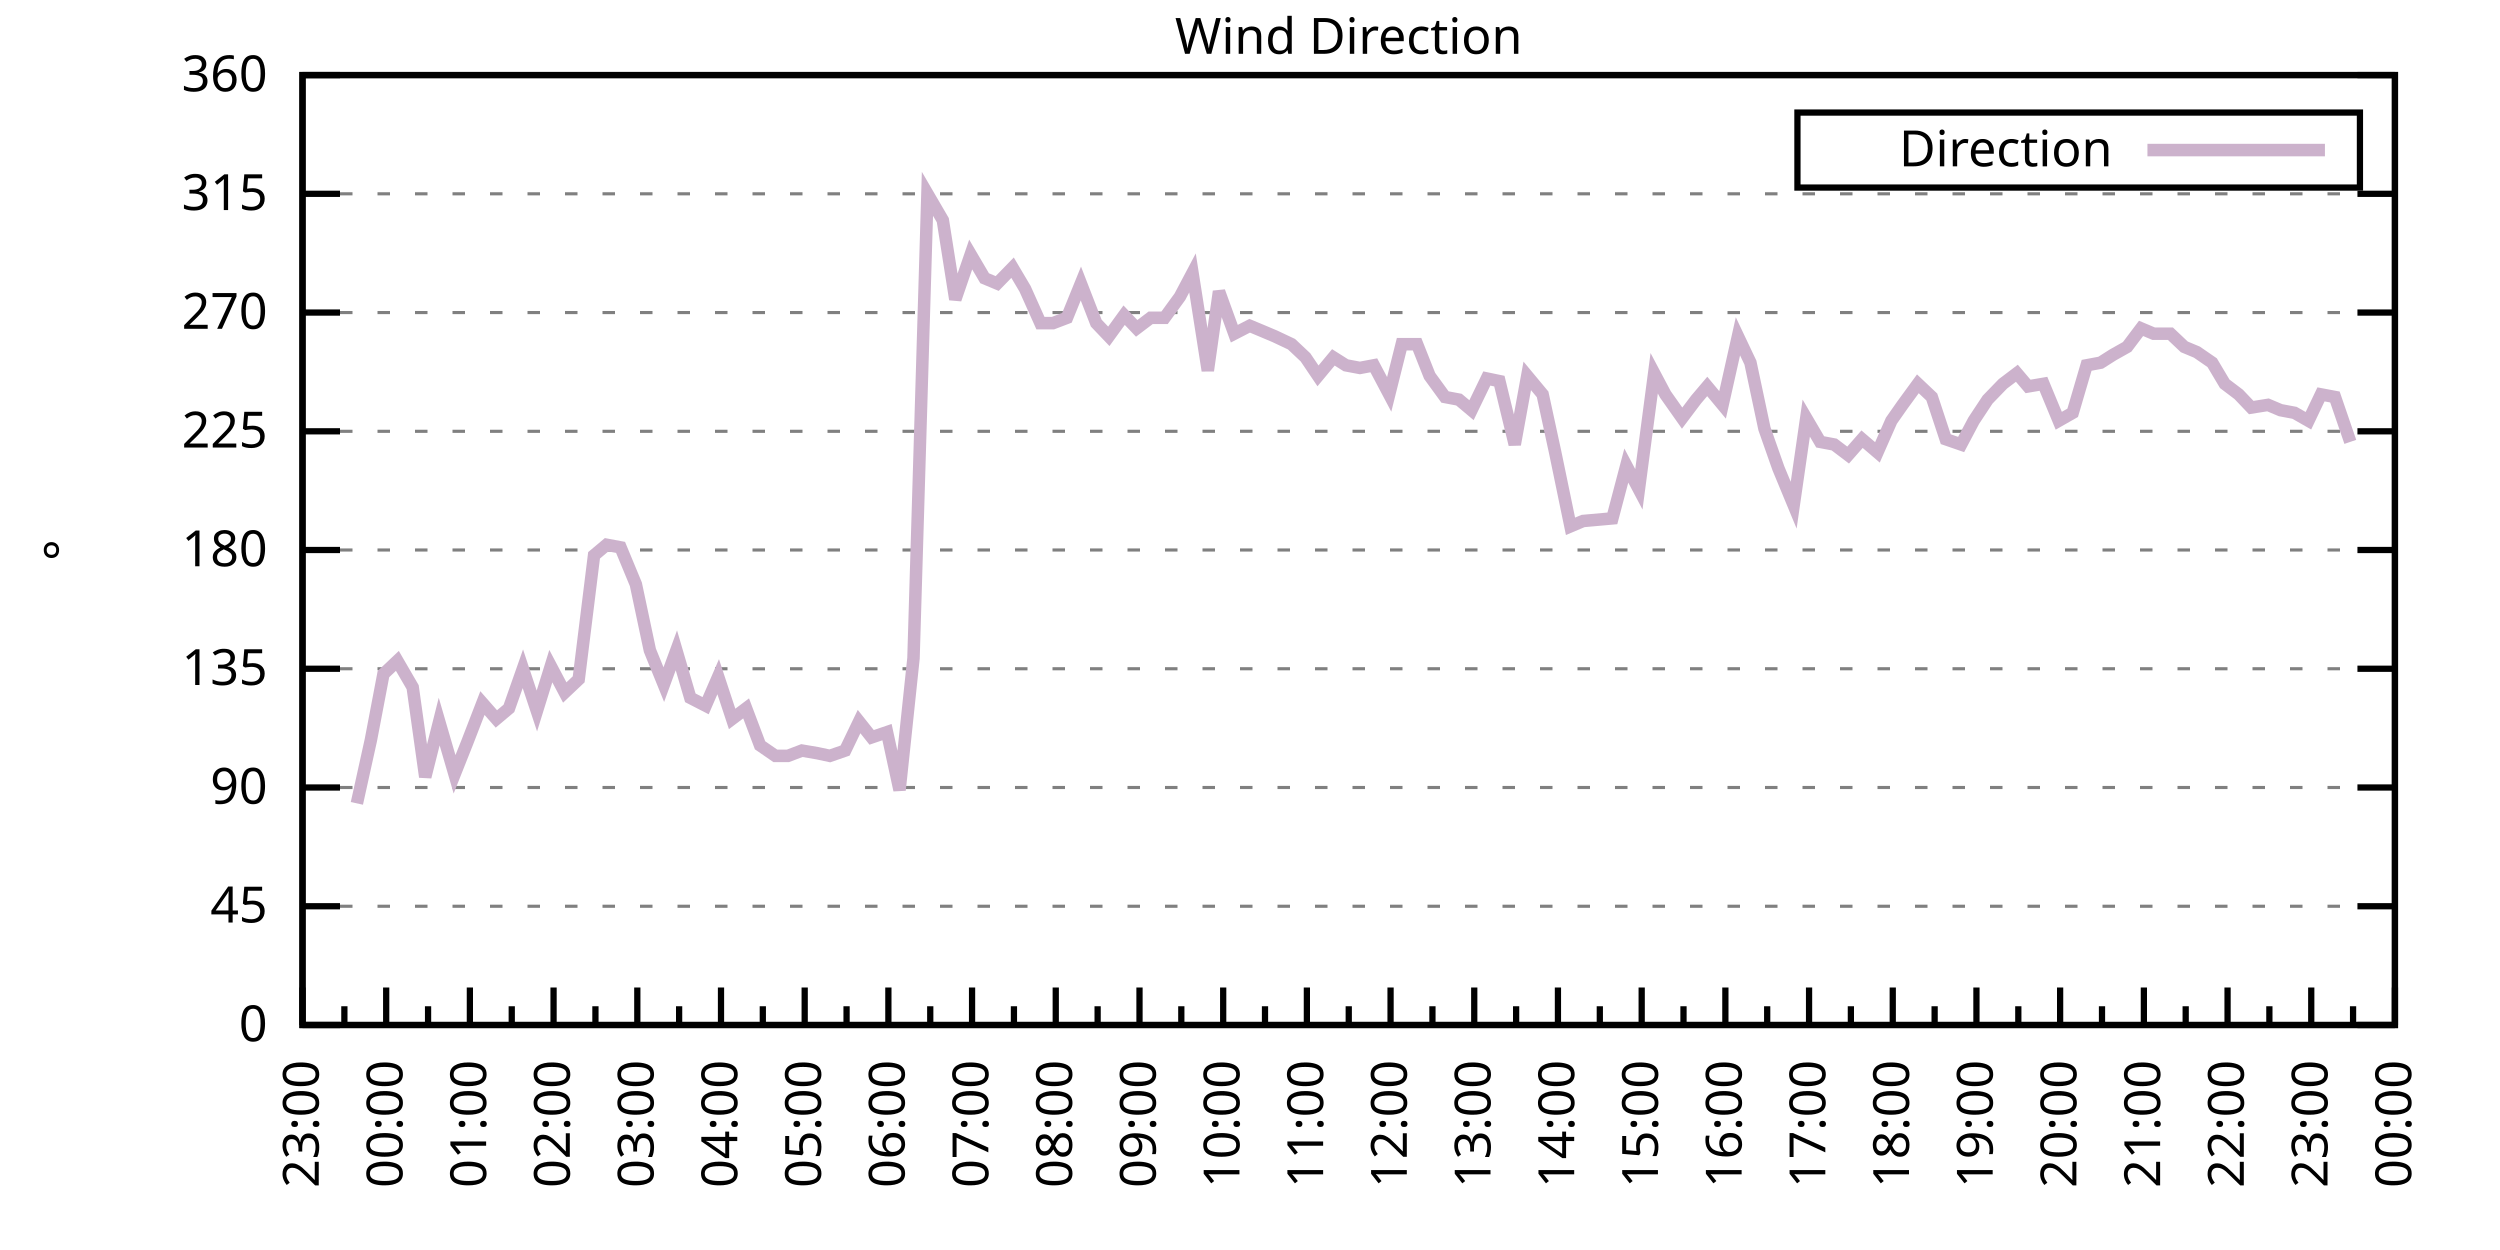
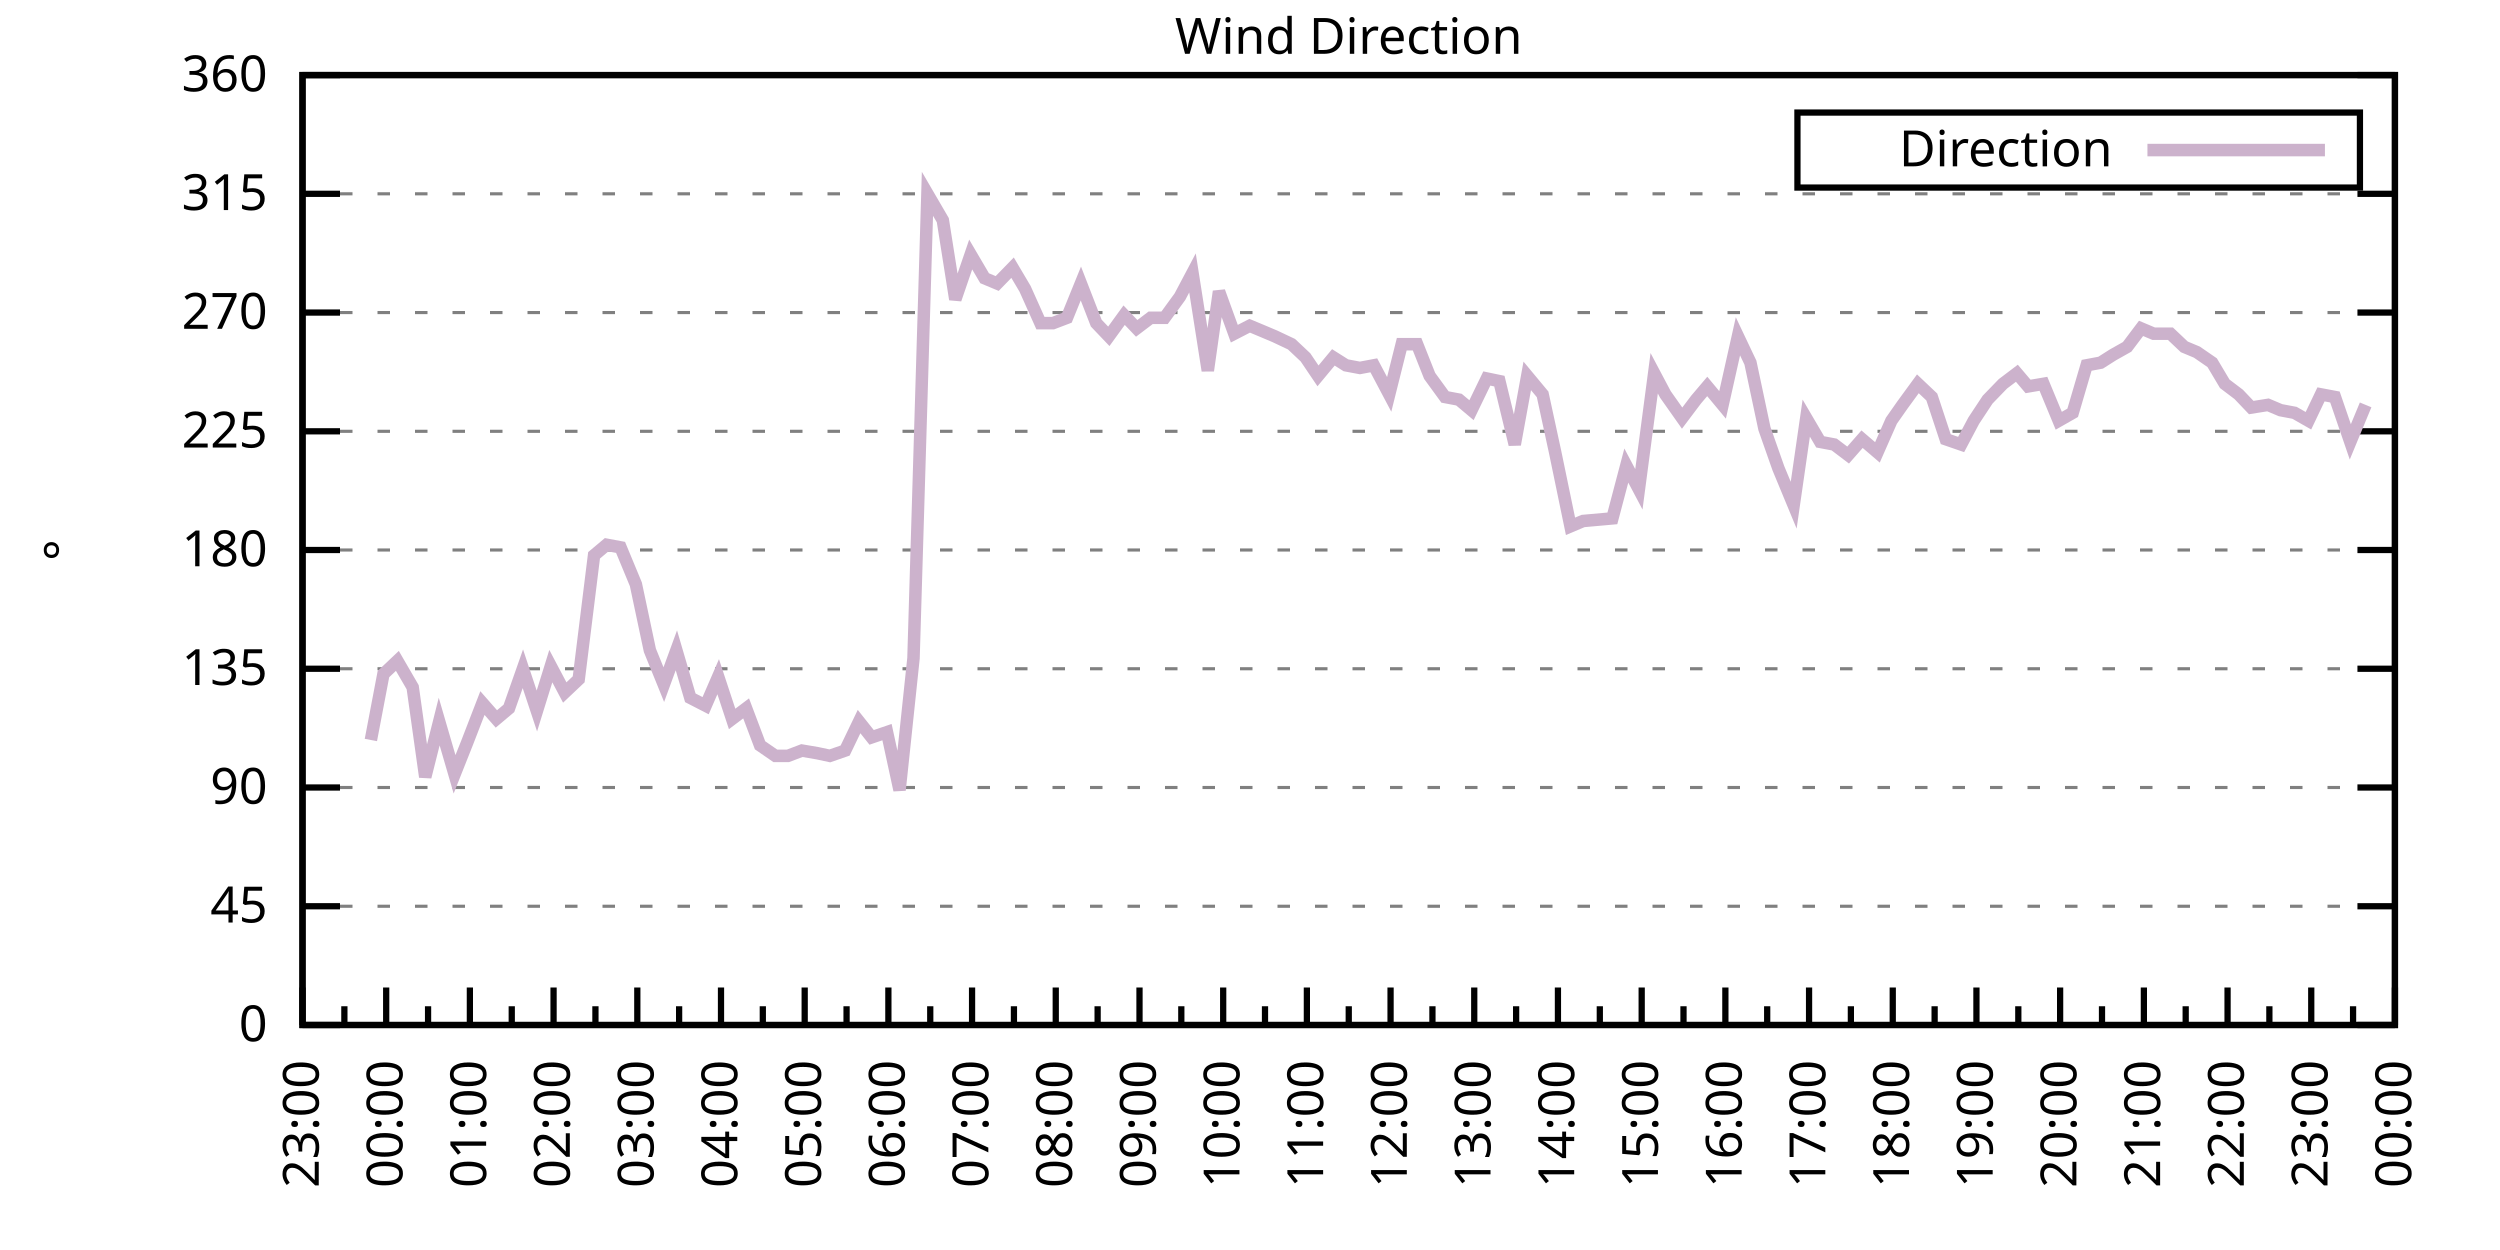
<svg xmlns="http://www.w3.org/2000/svg" xmlns:xlink="http://www.w3.org/1999/xlink" width="400" height="200" viewBox="0 0 400 200">
  <g id="gnuplot_canvas">
    <rect x="0" y="0" width="400" height="200" fill="none" />
    <defs>
      <circle id="gpDot" r="0.5" stroke-width="0.5" stroke="currentColor" />
      <path id="gpPt0" stroke-width="0.333" stroke="currentColor" d="M-1,0 h2 M0,-1 v2" />
      <path id="gpPt1" stroke-width="0.333" stroke="currentColor" d="M-1,-1 L1,1 M1,-1 L-1,1" />
      <path id="gpPt2" stroke-width="0.333" stroke="currentColor" d="M-1,0 L1,0 M0,-1 L0,1 M-1,-1 L1,1 M-1,1 L1,-1" />
      <rect id="gpPt3" stroke-width="0.333" stroke="currentColor" x="-1" y="-1" width="2" height="2" />
      <rect id="gpPt4" stroke-width="0.333" stroke="currentColor" fill="currentColor" x="-1" y="-1" width="2" height="2" />
      <circle id="gpPt5" stroke-width="0.333" stroke="currentColor" cx="0" cy="0" r="1" />
      <use xlink:href="#gpPt5" id="gpPt6" fill="currentColor" stroke="none" />
      <path id="gpPt7" stroke-width="0.333" stroke="currentColor" d="M0,-1.33 L-1.33,0.67 L1.33,0.67 z" />
      <use xlink:href="#gpPt7" id="gpPt8" fill="currentColor" stroke="none" />
      <use xlink:href="#gpPt7" id="gpPt9" stroke="currentColor" transform="rotate(180)" />
      <use xlink:href="#gpPt9" id="gpPt10" fill="currentColor" stroke="none" />
      <use xlink:href="#gpPt3" id="gpPt11" stroke="currentColor" transform="rotate(45)" />
      <use xlink:href="#gpPt11" id="gpPt12" fill="currentColor" stroke="none" />
      <path id="gpPt13" stroke-width="0.333" stroke="currentColor" d="M0,1.330 L1.265,0.411 L0.782,-1.067 L-0.782,-1.076 L-1.265,0.411 z" />
      <use xlink:href="#gpPt13" id="gpPt14" fill="currentColor" stroke="none" />
      <filter id="textbox" filterUnits="objectBoundingBox" x="0" y="0" height="1" width="1">
        <feFlood flood-color="white" flood-opacity="1" result="bgnd" />
        <feComposite in="SourceGraphic" in2="bgnd" operator="atop" />
      </filter>
      <filter id="greybox" filterUnits="objectBoundingBox" x="0" y="0" height="1" width="1">
        <feFlood flood-color="lightgrey" flood-opacity="1" result="grey" />
        <feComposite in="SourceGraphic" in2="grey" operator="atop" />
      </filter>
    </defs>
    <g fill="none" color="white" stroke="currentColor" stroke-width="1.00" stroke-linecap="butt" stroke-linejoin="miter">
</g>
    <g fill="none" color="black" stroke="currentColor" stroke-width="1.00" stroke-linecap="butt" stroke-linejoin="miter">
      <g stroke="none" shape-rendering="crispEdges">
        <polygon fill="rgb(255, 255, 255)" points="48.40,164.00 383.18,164.00 383.18,12.02 48.40,12.02 " />
      </g>
    </g>
    <g fill="none" color="black" stroke="currentColor" stroke-width="1.00" stroke-linecap="butt" stroke-linejoin="miter">
</g>
    <g fill="none" color="black" stroke="black" stroke-width="0.50" stroke-linecap="butt" stroke-linejoin="miter">
</g>
    <g fill="none" color="gray" stroke="currentColor" stroke-width="0.50" stroke-linecap="butt" stroke-linejoin="miter">
      <path stroke="gray" stroke-dasharray="2,4" class="gridline" d="M48.40,164.00 L383.19,164.00  " />
    </g>
    <g fill="none" color="gray" stroke="gray" stroke-width="1.00" stroke-linecap="butt" stroke-linejoin="miter">
</g>
    <g fill="none" color="black" stroke="currentColor" stroke-width="1.00" stroke-linecap="butt" stroke-linejoin="miter">
      <path stroke="black" d="M48.40,164.00 L54.40,164.00 M383.19,164.00 L377.19,164.00  " />
      <g transform="translate(42.80,166.60)" stroke="none" fill="black" font-family="Sans" font-size="8.00" text-anchor="end">
        <text>
          <tspan font-family="Sans"> 0</tspan>
        </text>
      </g>
    </g>
    <g fill="none" color="black" stroke="currentColor" stroke-width="1.00" stroke-linecap="butt" stroke-linejoin="miter">
</g>
    <g fill="none" color="black" stroke="black" stroke-width="0.50" stroke-linecap="butt" stroke-linejoin="miter">
</g>
    <g fill="none" color="gray" stroke="currentColor" stroke-width="0.50" stroke-linecap="butt" stroke-linejoin="miter">
      <path stroke="gray" stroke-dasharray="2,4" class="gridline" d="M48.40,145.00 L383.19,145.00  " />
    </g>
    <g fill="none" color="gray" stroke="gray" stroke-width="1.00" stroke-linecap="butt" stroke-linejoin="miter">
</g>
    <g fill="none" color="black" stroke="currentColor" stroke-width="1.00" stroke-linecap="butt" stroke-linejoin="miter">
      <path stroke="black" d="M48.40,145.00 L54.40,145.00 M383.19,145.00 L377.19,145.00  " />
      <g transform="translate(42.80,147.60)" stroke="none" fill="black" font-family="Sans" font-size="8.00" text-anchor="end">
        <text>
          <tspan font-family="Sans"> 45</tspan>
        </text>
      </g>
    </g>
    <g fill="none" color="black" stroke="currentColor" stroke-width="1.00" stroke-linecap="butt" stroke-linejoin="miter">
</g>
    <g fill="none" color="black" stroke="black" stroke-width="0.50" stroke-linecap="butt" stroke-linejoin="miter">
</g>
    <g fill="none" color="gray" stroke="currentColor" stroke-width="0.50" stroke-linecap="butt" stroke-linejoin="miter">
      <path stroke="gray" stroke-dasharray="2,4" class="gridline" d="M48.40,126.00 L383.19,126.00  " />
    </g>
    <g fill="none" color="gray" stroke="gray" stroke-width="1.00" stroke-linecap="butt" stroke-linejoin="miter">
</g>
    <g fill="none" color="black" stroke="currentColor" stroke-width="1.00" stroke-linecap="butt" stroke-linejoin="miter">
      <path stroke="black" d="M48.40,126.00 L54.40,126.00 M383.19,126.00 L377.19,126.00  " />
      <g transform="translate(42.80,128.60)" stroke="none" fill="black" font-family="Sans" font-size="8.00" text-anchor="end">
        <text>
          <tspan font-family="Sans"> 90</tspan>
        </text>
      </g>
    </g>
    <g fill="none" color="black" stroke="currentColor" stroke-width="1.00" stroke-linecap="butt" stroke-linejoin="miter">
</g>
    <g fill="none" color="black" stroke="black" stroke-width="0.50" stroke-linecap="butt" stroke-linejoin="miter">
</g>
    <g fill="none" color="gray" stroke="currentColor" stroke-width="0.50" stroke-linecap="butt" stroke-linejoin="miter">
      <path stroke="gray" stroke-dasharray="2,4" class="gridline" d="M48.40,107.00 L383.19,107.00  " />
    </g>
    <g fill="none" color="gray" stroke="gray" stroke-width="1.00" stroke-linecap="butt" stroke-linejoin="miter">
</g>
    <g fill="none" color="black" stroke="currentColor" stroke-width="1.00" stroke-linecap="butt" stroke-linejoin="miter">
      <path stroke="black" d="M48.40,107.00 L54.40,107.00 M383.19,107.00 L377.19,107.00  " />
      <g transform="translate(42.80,109.60)" stroke="none" fill="black" font-family="Sans" font-size="8.00" text-anchor="end">
        <text>
          <tspan font-family="Sans"> 135</tspan>
        </text>
      </g>
    </g>
    <g fill="none" color="black" stroke="currentColor" stroke-width="1.00" stroke-linecap="butt" stroke-linejoin="miter">
</g>
    <g fill="none" color="black" stroke="black" stroke-width="0.50" stroke-linecap="butt" stroke-linejoin="miter">
</g>
    <g fill="none" color="gray" stroke="currentColor" stroke-width="0.50" stroke-linecap="butt" stroke-linejoin="miter">
      <path stroke="gray" stroke-dasharray="2,4" class="gridline" d="M48.40,88.00 L383.19,88.00  " />
    </g>
    <g fill="none" color="gray" stroke="gray" stroke-width="1.00" stroke-linecap="butt" stroke-linejoin="miter">
</g>
    <g fill="none" color="black" stroke="currentColor" stroke-width="1.00" stroke-linecap="butt" stroke-linejoin="miter">
      <path stroke="black" d="M48.40,88.00 L54.40,88.00 M383.19,88.00 L377.19,88.00  " />
      <g transform="translate(42.80,90.60)" stroke="none" fill="black" font-family="Sans" font-size="8.00" text-anchor="end">
        <text>
          <tspan font-family="Sans"> 180</tspan>
        </text>
      </g>
    </g>
    <g fill="none" color="black" stroke="currentColor" stroke-width="1.00" stroke-linecap="butt" stroke-linejoin="miter">
</g>
    <g fill="none" color="black" stroke="black" stroke-width="0.50" stroke-linecap="butt" stroke-linejoin="miter">
</g>
    <g fill="none" color="gray" stroke="currentColor" stroke-width="0.50" stroke-linecap="butt" stroke-linejoin="miter">
      <path stroke="gray" stroke-dasharray="2,4" class="gridline" d="M48.40,69.01 L383.19,69.01  " />
    </g>
    <g fill="none" color="gray" stroke="gray" stroke-width="1.00" stroke-linecap="butt" stroke-linejoin="miter">
</g>
    <g fill="none" color="black" stroke="currentColor" stroke-width="1.00" stroke-linecap="butt" stroke-linejoin="miter">
      <path stroke="black" d="M48.40,69.01 L54.40,69.01 M383.19,69.01 L377.19,69.01  " />
      <g transform="translate(42.80,71.61)" stroke="none" fill="black" font-family="Sans" font-size="8.00" text-anchor="end">
        <text>
          <tspan font-family="Sans"> 225</tspan>
        </text>
      </g>
    </g>
    <g fill="none" color="black" stroke="currentColor" stroke-width="1.00" stroke-linecap="butt" stroke-linejoin="miter">
</g>
    <g fill="none" color="black" stroke="black" stroke-width="0.50" stroke-linecap="butt" stroke-linejoin="miter">
</g>
    <g fill="none" color="gray" stroke="currentColor" stroke-width="0.50" stroke-linecap="butt" stroke-linejoin="miter">
      <path stroke="gray" stroke-dasharray="2,4" class="gridline" d="M48.40,50.01 L383.19,50.01  " />
    </g>
    <g fill="none" color="gray" stroke="gray" stroke-width="1.00" stroke-linecap="butt" stroke-linejoin="miter">
</g>
    <g fill="none" color="black" stroke="currentColor" stroke-width="1.00" stroke-linecap="butt" stroke-linejoin="miter">
      <path stroke="black" d="M48.40,50.01 L54.40,50.01 M383.19,50.01 L377.19,50.01  " />
      <g transform="translate(42.80,52.61)" stroke="none" fill="black" font-family="Sans" font-size="8.00" text-anchor="end">
        <text>
          <tspan font-family="Sans"> 270</tspan>
        </text>
      </g>
    </g>
    <g fill="none" color="black" stroke="currentColor" stroke-width="1.00" stroke-linecap="butt" stroke-linejoin="miter">
</g>
    <g fill="none" color="black" stroke="black" stroke-width="0.50" stroke-linecap="butt" stroke-linejoin="miter">
</g>
    <g fill="none" color="gray" stroke="currentColor" stroke-width="0.50" stroke-linecap="butt" stroke-linejoin="miter">
      <path stroke="gray" stroke-dasharray="2,4" class="gridline" d="M48.40,31.01 L383.19,31.01  " />
    </g>
    <g fill="none" color="gray" stroke="gray" stroke-width="1.00" stroke-linecap="butt" stroke-linejoin="miter">
</g>
    <g fill="none" color="black" stroke="currentColor" stroke-width="1.00" stroke-linecap="butt" stroke-linejoin="miter">
      <path stroke="black" d="M48.40,31.01 L54.40,31.01 M383.19,31.01 L377.19,31.01  " />
      <g transform="translate(42.80,33.61)" stroke="none" fill="black" font-family="Sans" font-size="8.00" text-anchor="end">
        <text>
          <tspan font-family="Sans"> 315</tspan>
        </text>
      </g>
    </g>
    <g fill="none" color="black" stroke="currentColor" stroke-width="1.00" stroke-linecap="butt" stroke-linejoin="miter">
</g>
    <g fill="none" color="black" stroke="black" stroke-width="0.50" stroke-linecap="butt" stroke-linejoin="miter">
</g>
    <g fill="none" color="gray" stroke="currentColor" stroke-width="0.50" stroke-linecap="butt" stroke-linejoin="miter">
      <path stroke="gray" stroke-dasharray="2,4" class="gridline" d="M48.40,12.01 L383.19,12.01  " />
    </g>
    <g fill="none" color="gray" stroke="gray" stroke-width="1.00" stroke-linecap="butt" stroke-linejoin="miter">
</g>
    <g fill="none" color="black" stroke="currentColor" stroke-width="1.00" stroke-linecap="butt" stroke-linejoin="miter">
      <path stroke="black" d="M48.40,12.01 L54.40,12.01 M383.19,12.01 L377.19,12.01  " />
      <g transform="translate(42.80,14.61)" stroke="none" fill="black" font-family="Sans" font-size="8.00" text-anchor="end">
        <text>
          <tspan font-family="Sans"> 360</tspan>
        </text>
      </g>
    </g>
    <g fill="none" color="black" stroke="currentColor" stroke-width="1.00" stroke-linecap="butt" stroke-linejoin="miter">
      <path stroke="black" d="M48.40,164.00 L48.40,158.00  " />
      <g transform="translate(51.00,169.60) rotate(270)" stroke="none" fill="black" font-family="Sans" font-size="8.00" text-anchor="end">
        <text>
          <tspan font-family="Sans">23:00</tspan>
        </text>
      </g>
    </g>
    <g fill="none" color="black" stroke="currentColor" stroke-width="1.00" stroke-linecap="butt" stroke-linejoin="miter">
      <path stroke="black" d="M55.10,164.00 L55.10,161.00 M61.79,164.00 L61.79,158.00  " />
      <g transform="translate(64.39,169.60) rotate(270)" stroke="none" fill="black" font-family="Sans" font-size="8.00" text-anchor="end">
        <text>
          <tspan font-family="Sans">00:00</tspan>
        </text>
      </g>
    </g>
    <g fill="none" color="black" stroke="currentColor" stroke-width="1.00" stroke-linecap="butt" stroke-linejoin="miter">
      <path stroke="black" d="M68.49,164.00 L68.49,161.00 M75.18,164.00 L75.18,158.00  " />
      <g transform="translate(77.78,169.60) rotate(270)" stroke="none" fill="black" font-family="Sans" font-size="8.00" text-anchor="end">
        <text>
          <tspan font-family="Sans">01:00</tspan>
        </text>
      </g>
    </g>
    <g fill="none" color="black" stroke="currentColor" stroke-width="1.00" stroke-linecap="butt" stroke-linejoin="miter">
      <path stroke="black" d="M81.88,164.00 L81.88,161.00 M88.57,164.00 L88.57,158.00  " />
      <g transform="translate(91.17,169.60) rotate(270)" stroke="none" fill="black" font-family="Sans" font-size="8.00" text-anchor="end">
        <text>
          <tspan font-family="Sans">02:00</tspan>
        </text>
      </g>
    </g>
    <g fill="none" color="black" stroke="currentColor" stroke-width="1.00" stroke-linecap="butt" stroke-linejoin="miter">
      <path stroke="black" d="M95.27,164.00 L95.27,161.00 M101.97,164.00 L101.97,158.00  " />
      <g transform="translate(104.57,169.60) rotate(270)" stroke="none" fill="black" font-family="Sans" font-size="8.00" text-anchor="end">
        <text>
          <tspan font-family="Sans">03:00</tspan>
        </text>
      </g>
    </g>
    <g fill="none" color="black" stroke="currentColor" stroke-width="1.00" stroke-linecap="butt" stroke-linejoin="miter">
      <path stroke="black" d="M108.66,164.00 L108.66,161.00 M115.36,164.00 L115.36,158.00  " />
      <g transform="translate(117.96,169.60) rotate(270)" stroke="none" fill="black" font-family="Sans" font-size="8.00" text-anchor="end">
        <text>
          <tspan font-family="Sans">04:00</tspan>
        </text>
      </g>
    </g>
    <g fill="none" color="black" stroke="currentColor" stroke-width="1.00" stroke-linecap="butt" stroke-linejoin="miter">
      <path stroke="black" d="M122.05,164.00 L122.05,161.00 M128.75,164.00 L128.75,158.00  " />
      <g transform="translate(131.35,169.60) rotate(270)" stroke="none" fill="black" font-family="Sans" font-size="8.00" text-anchor="end">
        <text>
          <tspan font-family="Sans">05:00</tspan>
        </text>
      </g>
    </g>
    <g fill="none" color="black" stroke="currentColor" stroke-width="1.00" stroke-linecap="butt" stroke-linejoin="miter">
      <path stroke="black" d="M135.45,164.00 L135.45,161.00 M142.14,164.00 L142.14,158.00  " />
      <g transform="translate(144.74,169.60) rotate(270)" stroke="none" fill="black" font-family="Sans" font-size="8.00" text-anchor="end">
        <text>
          <tspan font-family="Sans">06:00</tspan>
        </text>
      </g>
    </g>
    <g fill="none" color="black" stroke="currentColor" stroke-width="1.00" stroke-linecap="butt" stroke-linejoin="miter">
      <path stroke="black" d="M148.84,164.00 L148.84,161.00 M155.53,164.00 L155.53,158.00  " />
      <g transform="translate(158.13,169.60) rotate(270)" stroke="none" fill="black" font-family="Sans" font-size="8.00" text-anchor="end">
        <text>
          <tspan font-family="Sans">07:00</tspan>
        </text>
      </g>
    </g>
    <g fill="none" color="black" stroke="currentColor" stroke-width="1.00" stroke-linecap="butt" stroke-linejoin="miter">
      <path stroke="black" d="M162.23,164.00 L162.23,161.00 M168.92,164.00 L168.92,158.00  " />
      <g transform="translate(171.52,169.60) rotate(270)" stroke="none" fill="black" font-family="Sans" font-size="8.00" text-anchor="end">
        <text>
          <tspan font-family="Sans">08:00</tspan>
        </text>
      </g>
    </g>
    <g fill="none" color="black" stroke="currentColor" stroke-width="1.00" stroke-linecap="butt" stroke-linejoin="miter">
      <path stroke="black" d="M175.62,164.00 L175.62,161.00 M182.32,164.00 L182.32,158.00  " />
      <g transform="translate(184.92,169.60) rotate(270)" stroke="none" fill="black" font-family="Sans" font-size="8.00" text-anchor="end">
        <text>
          <tspan font-family="Sans">09:00</tspan>
        </text>
      </g>
    </g>
    <g fill="none" color="black" stroke="currentColor" stroke-width="1.00" stroke-linecap="butt" stroke-linejoin="miter">
      <path stroke="black" d="M189.01,164.00 L189.01,161.00 M195.71,164.00 L195.71,158.00  " />
      <g transform="translate(198.31,169.60) rotate(270)" stroke="none" fill="black" font-family="Sans" font-size="8.00" text-anchor="end">
        <text>
          <tspan font-family="Sans">10:00</tspan>
        </text>
      </g>
    </g>
    <g fill="none" color="black" stroke="currentColor" stroke-width="1.00" stroke-linecap="butt" stroke-linejoin="miter">
      <path stroke="black" d="M202.40,164.00 L202.40,161.00 M209.10,164.00 L209.10,158.00  " />
      <g transform="translate(211.70,169.60) rotate(270)" stroke="none" fill="black" font-family="Sans" font-size="8.00" text-anchor="end">
        <text>
          <tspan font-family="Sans">11:00</tspan>
        </text>
      </g>
    </g>
    <g fill="none" color="black" stroke="currentColor" stroke-width="1.00" stroke-linecap="butt" stroke-linejoin="miter">
      <path stroke="black" d="M215.80,164.00 L215.80,161.00 M222.49,164.00 L222.49,158.00  " />
      <g transform="translate(225.09,169.60) rotate(270)" stroke="none" fill="black" font-family="Sans" font-size="8.00" text-anchor="end">
        <text>
          <tspan font-family="Sans">12:00</tspan>
        </text>
      </g>
    </g>
    <g fill="none" color="black" stroke="currentColor" stroke-width="1.00" stroke-linecap="butt" stroke-linejoin="miter">
      <path stroke="black" d="M229.19,164.00 L229.19,161.00 M235.88,164.00 L235.88,158.00  " />
      <g transform="translate(238.48,169.60) rotate(270)" stroke="none" fill="black" font-family="Sans" font-size="8.00" text-anchor="end">
        <text>
          <tspan font-family="Sans">13:00</tspan>
        </text>
      </g>
    </g>
    <g fill="none" color="black" stroke="currentColor" stroke-width="1.00" stroke-linecap="butt" stroke-linejoin="miter">
      <path stroke="black" d="M242.58,164.00 L242.58,161.00 M249.27,164.00 L249.27,158.00  " />
      <g transform="translate(251.87,169.60) rotate(270)" stroke="none" fill="black" font-family="Sans" font-size="8.00" text-anchor="end">
        <text>
          <tspan font-family="Sans">14:00</tspan>
        </text>
      </g>
    </g>
    <g fill="none" color="black" stroke="currentColor" stroke-width="1.00" stroke-linecap="butt" stroke-linejoin="miter">
      <path stroke="black" d="M255.97,164.00 L255.97,161.00 M262.67,164.00 L262.67,158.00  " />
      <g transform="translate(265.27,169.60) rotate(270)" stroke="none" fill="black" font-family="Sans" font-size="8.00" text-anchor="end">
        <text>
          <tspan font-family="Sans">15:00</tspan>
        </text>
      </g>
    </g>
    <g fill="none" color="black" stroke="currentColor" stroke-width="1.00" stroke-linecap="butt" stroke-linejoin="miter">
      <path stroke="black" d="M269.36,164.00 L269.36,161.00 M276.06,164.00 L276.06,158.00  " />
      <g transform="translate(278.66,169.60) rotate(270)" stroke="none" fill="black" font-family="Sans" font-size="8.00" text-anchor="end">
        <text>
          <tspan font-family="Sans">16:00</tspan>
        </text>
      </g>
    </g>
    <g fill="none" color="black" stroke="currentColor" stroke-width="1.00" stroke-linecap="butt" stroke-linejoin="miter">
      <path stroke="black" d="M282.75,164.00 L282.75,161.00 M289.45,164.00 L289.45,158.00  " />
      <g transform="translate(292.05,169.60) rotate(270)" stroke="none" fill="black" font-family="Sans" font-size="8.00" text-anchor="end">
        <text>
          <tspan font-family="Sans">17:00</tspan>
        </text>
      </g>
    </g>
    <g fill="none" color="black" stroke="currentColor" stroke-width="1.00" stroke-linecap="butt" stroke-linejoin="miter">
      <path stroke="black" d="M296.14,164.00 L296.14,161.00 M302.84,164.00 L302.84,158.00  " />
      <g transform="translate(305.44,169.60) rotate(270)" stroke="none" fill="black" font-family="Sans" font-size="8.00" text-anchor="end">
        <text>
          <tspan font-family="Sans">18:00</tspan>
        </text>
      </g>
    </g>
    <g fill="none" color="black" stroke="currentColor" stroke-width="1.00" stroke-linecap="butt" stroke-linejoin="miter">
      <path stroke="black" d="M309.54,164.00 L309.54,161.00 M316.23,164.00 L316.23,158.00  " />
      <g transform="translate(318.83,169.60) rotate(270)" stroke="none" fill="black" font-family="Sans" font-size="8.00" text-anchor="end">
        <text>
          <tspan font-family="Sans">19:00</tspan>
        </text>
      </g>
    </g>
    <g fill="none" color="black" stroke="currentColor" stroke-width="1.00" stroke-linecap="butt" stroke-linejoin="miter">
      <path stroke="black" d="M322.93,164.00 L322.93,161.00 M329.62,164.00 L329.62,158.00  " />
      <g transform="translate(332.22,169.60) rotate(270)" stroke="none" fill="black" font-family="Sans" font-size="8.00" text-anchor="end">
        <text>
          <tspan font-family="Sans">20:00</tspan>
        </text>
      </g>
    </g>
    <g fill="none" color="black" stroke="currentColor" stroke-width="1.00" stroke-linecap="butt" stroke-linejoin="miter">
      <path stroke="black" d="M336.32,164.00 L336.32,161.00 M343.02,164.00 L343.02,158.00  " />
      <g transform="translate(345.62,169.60) rotate(270)" stroke="none" fill="black" font-family="Sans" font-size="8.00" text-anchor="end">
        <text>
          <tspan font-family="Sans">21:00</tspan>
        </text>
      </g>
    </g>
    <g fill="none" color="black" stroke="currentColor" stroke-width="1.00" stroke-linecap="butt" stroke-linejoin="miter">
      <path stroke="black" d="M349.71,164.00 L349.71,161.00 M356.41,164.00 L356.41,158.00  " />
      <g transform="translate(359.01,169.60) rotate(270)" stroke="none" fill="black" font-family="Sans" font-size="8.00" text-anchor="end">
        <text>
          <tspan font-family="Sans">22:00</tspan>
        </text>
      </g>
    </g>
    <g fill="none" color="black" stroke="currentColor" stroke-width="1.00" stroke-linecap="butt" stroke-linejoin="miter">
      <path stroke="black" d="M363.10,164.00 L363.10,161.00 M369.80,164.00 L369.80,158.00  " />
      <g transform="translate(372.40,169.60) rotate(270)" stroke="none" fill="black" font-family="Sans" font-size="8.00" text-anchor="end">
        <text>
          <tspan font-family="Sans">23:00</tspan>
        </text>
      </g>
    </g>
    <g fill="none" color="black" stroke="currentColor" stroke-width="1.00" stroke-linecap="butt" stroke-linejoin="miter">
      <path stroke="black" d="M376.49,164.00 L376.49,161.00 M383.19,164.00 L383.19,158.00  " />
      <g transform="translate(385.79,169.60) rotate(270)" stroke="none" fill="black" font-family="Sans" font-size="8.00" text-anchor="end">
        <text>
          <tspan font-family="Sans">00:00</tspan>
        </text>
      </g>
    </g>
    <g fill="none" color="black" stroke="currentColor" stroke-width="1.00" stroke-linecap="butt" stroke-linejoin="miter">
</g>
    <g fill="none" color="black" stroke="currentColor" stroke-width="1.00" stroke-linecap="butt" stroke-linejoin="miter">
      <path stroke="black" d="M48.40,12.01 L48.40,164.00 L383.19,164.00 L383.19,12.01 L48.40,12.01 Z  " />
    </g>
    <g fill="none" color="black" stroke="currentColor" stroke-width="1.00" stroke-linecap="butt" stroke-linejoin="miter">
      <g transform="translate(12.80,88.01) rotate(270)" stroke="none" fill="black" font-family="Sans" font-size="8.00" text-anchor="middle">
        <text>
          <tspan font-family="Sans">°</tspan>
        </text>
      </g>
    </g>
    <g fill="none" color="black" stroke="currentColor" stroke-width="1.00" stroke-linecap="butt" stroke-linejoin="miter">
</g>
    <g fill="none" color="black" stroke="currentColor" stroke-width="1.00" stroke-linecap="butt" stroke-linejoin="miter">
      <path stroke="black" d="M287.59,30.01 L287.59,18.01 L377.59,18.01 L377.59,30.01 L287.59,30.01 Z  " />
    </g>
    <g id="Wind_direction_plot_1">
      <g fill="none" color="white" stroke="black" stroke-width="2.00" stroke-linecap="butt" stroke-linejoin="miter">
</g>
      <g fill="none" color="black" stroke="currentColor" stroke-width="2.00" stroke-linecap="butt" stroke-linejoin="miter">
        <g transform="translate(337.99,26.61)" stroke="none" fill="black" font-family="Sans" font-size="8.00" text-anchor="end">
          <text>
            <tspan font-family="Sans">Direction</tspan>
          </text>
        </g>
      </g>
      <g fill="none" color="black" stroke="currentColor" stroke-width="2.00" stroke-linecap="butt" stroke-linejoin="miter">
-         <path stroke="rgb(204, 178, 204)" d="M343.59,24.01 L371.99,24.01 M57.10,128.54 L59.34,118.40 L61.35,107.85 L63.58,105.74 L66.03,109.96 L68.04,124.31   L70.27,115.45 L72.73,123.89 L74.74,118.83 L77.19,112.49 L79.42,115.03 L81.43,113.34 L83.66,107.00 L85.90,113.76   L88.13,106.58 L90.36,110.80 L92.59,108.69 L95.05,88.85 L97.06,87.16 L99.29,87.58 L101.74,93.49 L103.98,104.05   L106.21,109.54 L108.22,104.05 L110.45,111.65 L112.90,112.91 L114.91,108.27 L117.14,115.03 L119.38,113.34 L121.61,119.25   L124.06,120.94 L126.07,120.94 L128.30,120.09 L130.76,120.51 L132.77,120.94 L135.22,120.09 L137.45,115.45 L139.46,117.98   L141.92,117.14 L143.93,126.42 L146.16,105.31 L148.39,31.01 L150.85,35.23 L152.85,47.90 L155.31,40.72 L157.54,44.52   L159.55,45.36 L162.01,42.83 L164.01,46.21 L166.47,51.70 L168.48,51.70 L170.71,50.85 L172.94,45.36 L175.40,51.70   L177.41,53.81 L179.86,50.43 L181.87,52.54 L184.10,50.85 L186.33,50.85 L188.79,47.47 L190.80,43.67 L193.25,59.30   L195.04,46.63 L197.49,53.39 L199.95,52.12 L201.96,52.96 L203.97,53.81 L206.64,55.07 L208.88,57.18 L210.88,60.14   L213.34,57.18 L215.35,58.45 L217.58,58.87 L219.81,58.45 L222.27,63.10 L224.28,55.07 L226.73,55.07 L228.74,60.14   L231.20,63.52 L233.43,63.94 L235.44,65.63 L237.89,60.56 L239.90,60.98 L242.36,71.12 L244.36,60.14 L246.82,63.10   L248.83,72.38 L251.28,84.21 L253.29,83.36 L257.98,82.94 L260.21,74.49 L262.22,78.29 L264.67,59.72 L266.46,63.10   L269.14,66.90 L271.37,63.94 L273.16,61.83 L275.61,64.78 L278.07,53.81 L280.07,58.03 L282.31,68.58 L284.54,74.92   L286.99,80.83 L289.00,66.90 L291.23,70.70 L293.47,71.12 L295.70,72.81 L297.93,70.27 L300.39,72.38 L302.62,67.32   L304.40,64.78 L306.86,61.41 L309.09,63.52 L311.32,70.27 L313.78,71.12 L315.79,67.32 L318.02,63.94 L320.47,61.41   L322.70,59.72 L324.49,61.83 L326.95,61.41 L329.40,67.32 L331.63,66.05 L333.86,58.45 L336.10,58.03 L338.10,56.76   L340.34,55.50 L342.57,52.54 L344.58,53.39 L347.26,53.39 L349.49,55.50 L351.50,56.34 L353.95,58.03 L355.96,61.41   L358.19,63.10 L360.20,65.21 L362.88,64.78 L364.89,65.63 L367.12,66.05 L369.35,67.32 L371.36,63.10 L373.59,63.52   L376.05,70.70  " />
+         <path stroke="rgb(204, 178, 204)" d="M343.59,24.01 L371.99,24.01 M59.34,118.40 L61.35,107.85 L63.58,105.74 L66.03,109.96 L68.04,124.31 L70.27,115.45   L72.73,123.89 L74.74,118.83 L77.19,112.49 L79.42,115.03 L81.43,113.34 L83.66,107.00 L85.90,113.76 L88.13,106.58   L90.36,110.80 L92.59,108.69 L95.05,88.85 L97.06,87.16 L99.29,87.58 L101.74,93.49 L103.98,104.05 L106.21,109.54   L108.22,104.05 L110.45,111.65 L112.90,112.91 L114.91,108.27 L117.14,115.03 L119.38,113.34 L121.61,119.25 L124.06,120.94   L126.07,120.94 L128.30,120.09 L130.76,120.51 L132.77,120.94 L135.22,120.09 L137.45,115.45 L139.46,117.98 L141.92,117.14   L143.93,126.42 L146.16,105.31 L148.39,31.01 L150.85,35.23 L152.85,47.90 L155.31,40.72 L157.54,44.52 L159.55,45.36   L162.01,42.83 L164.01,46.21 L166.47,51.70 L168.48,51.70 L170.71,50.85 L172.94,45.36 L175.40,51.70 L177.41,53.81   L179.86,50.43 L181.87,52.54 L184.10,50.85 L186.33,50.85 L188.79,47.47 L190.80,43.67 L193.25,59.30 L195.04,46.63   L197.49,53.39 L199.95,52.12 L201.96,52.96 L203.97,53.81 L206.64,55.07 L208.88,57.18 L210.88,60.14 L213.34,57.18   L215.35,58.45 L217.58,58.87 L219.81,58.45 L222.27,63.10 L224.28,55.07 L226.73,55.07 L228.74,60.14 L231.20,63.52   L233.43,63.94 L235.44,65.63 L237.89,60.56 L239.90,60.98 L242.36,71.12 L244.36,60.14 L246.82,63.10 L248.83,72.38   L251.28,84.21 L253.29,83.36 L257.98,82.94 L260.21,74.49 L262.22,78.29 L264.67,59.72 L266.46,63.10 L269.14,66.90   L271.37,63.94 L273.16,61.83 L275.61,64.78 L278.07,53.81 L280.07,58.03 L282.31,68.58 L284.54,74.92 L286.99,80.83   L289.00,66.90 L291.23,70.70 L293.47,71.12 L295.70,72.81 L297.93,70.27 L300.39,72.38 L302.62,67.32 L304.40,64.78   L306.86,61.41 L309.09,63.52 L311.32,70.27 L313.78,71.12 L315.79,67.32 L318.02,63.94 L320.47,61.41 L322.70,59.72   L324.49,61.83 L326.95,61.41 L329.40,67.32 L331.63,66.05 L333.86,58.45 L336.10,58.03 L338.10,56.76 L340.34,55.50   L342.57,52.54 L344.58,53.39 L347.26,53.39 L349.49,55.50 L351.50,56.34 L353.95,58.03 L355.96,61.41 L358.19,63.10   L360.20,65.21 L362.88,64.78 L364.89,65.63 L367.12,66.05 L369.35,67.32 L371.36,63.10 L373.59,63.52 L376.05,70.70   L378.50,64.78  " />
      </g>
    </g>
    <g fill="none" color="black" stroke="currentColor" stroke-width="2.00" stroke-linecap="butt" stroke-linejoin="miter">
</g>
    <g fill="none" color="black" stroke="black" stroke-width="1.00" stroke-linecap="butt" stroke-linejoin="miter">
</g>
    <g fill="none" color="black" stroke="currentColor" stroke-width="1.00" stroke-linecap="butt" stroke-linejoin="miter">
      <path stroke="black" d="M48.40,12.01 L48.40,164.00 L383.19,164.00 L383.19,12.01 L48.40,12.01 Z  " />
    </g>
    <g fill="none" color="black" stroke="currentColor" stroke-width="1.00" stroke-linecap="butt" stroke-linejoin="miter">
      <g transform="translate(215.79,8.61)" stroke="none" fill="black" font-family="Sans" font-size="8.00" text-anchor="middle">
        <text>
          <tspan font-family="Sans">Wind Direction</tspan>
        </text>
      </g>
    </g>
    <g fill="none" color="black" stroke="currentColor" stroke-width="1.00" stroke-linecap="butt" stroke-linejoin="miter">
</g>
  </g>
</svg>
